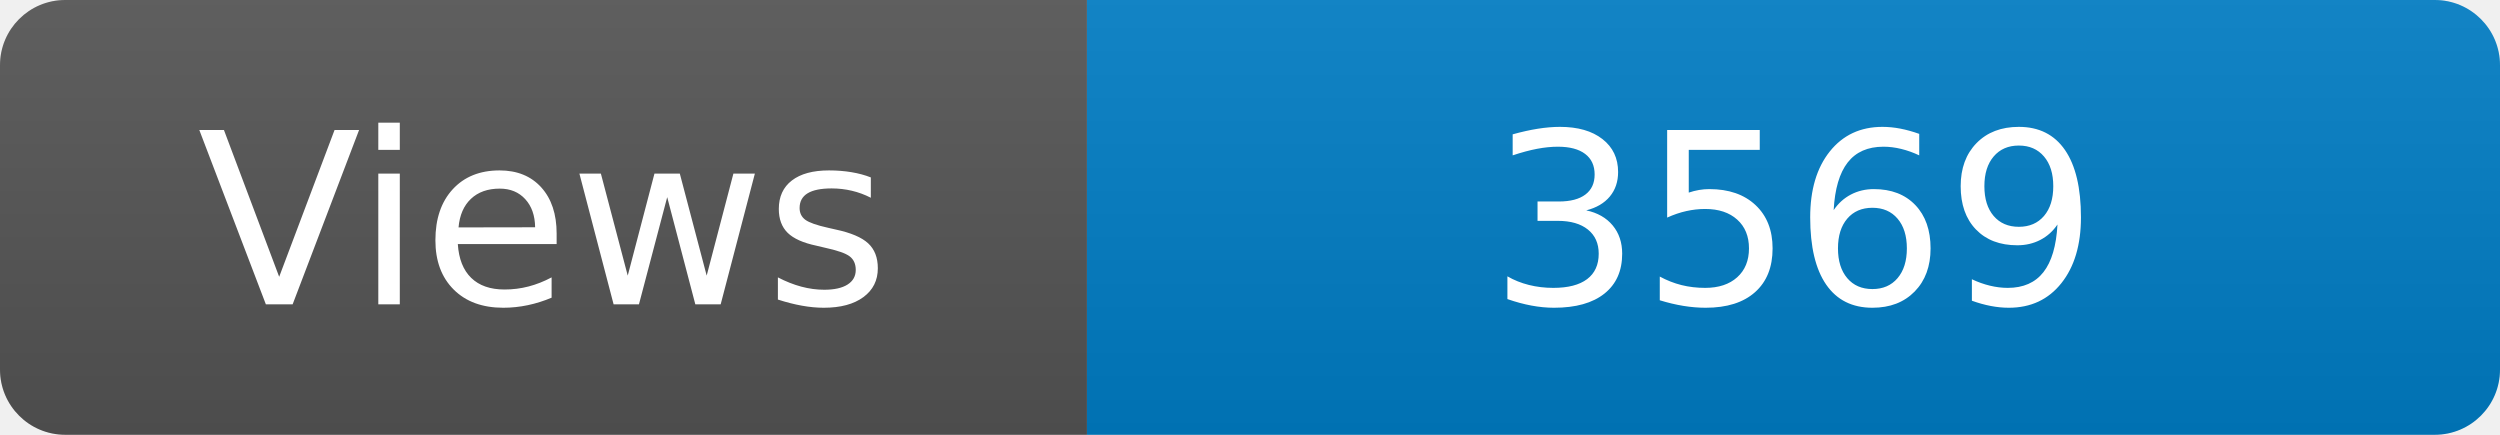
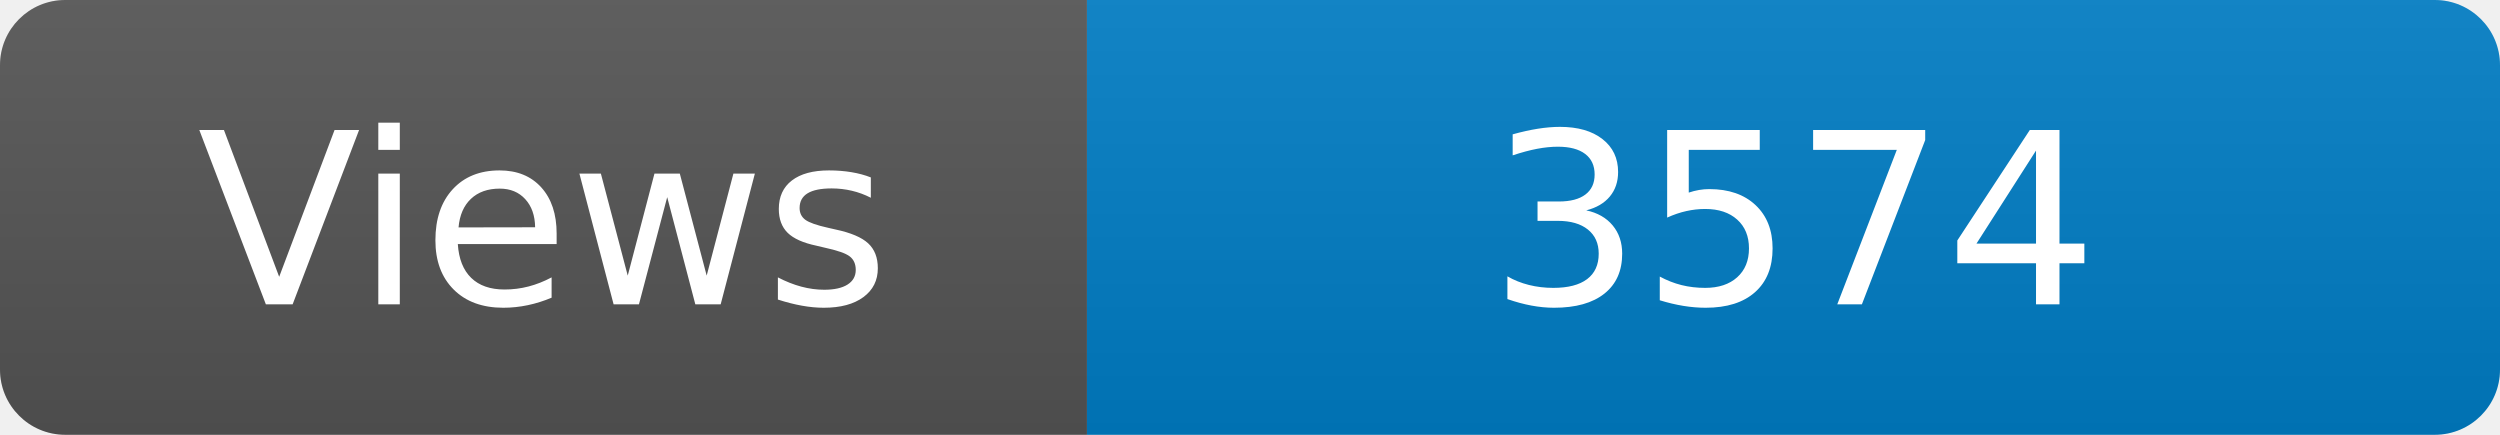
<svg xmlns="http://www.w3.org/2000/svg" width="115" height="20" role="img" aria-label="Maintained?: yes">
  <linearGradient id="s" x2="0" y2="100%">
    <stop offset="0" stop-color="#bbb" stop-opacity=".1" />
    <stop offset="1" stop-opacity=".1" />
  </linearGradient>
  <clipPath id="r">
    <rect width="115" height="20" rx="3" fill="#fff" />
  </clipPath>
  <g clip-path="url(#r)">
    <rect width="50" height="20" fill="#555" />
    <rect x="50" width="160" height="20" fill="#007ec6" />
    <rect width="115" height="20" fill="url(#s)" />
  </g>
  <g fill="#fff" text-anchor="middle" font-family="Verdana,Geneva,DejaVu Sans,sans-serif" font-size="110">
    <text x="250" y="140" transform="scale(.1)" fill="#fff">Views</text>
-     <text x="825" y="140" transform="scale(.1)" fill="#fff">3569</text>
+     <text x="825" y="140" transform="scale(.1)" fill="#fff">3574</text>
  </g>
</svg>
